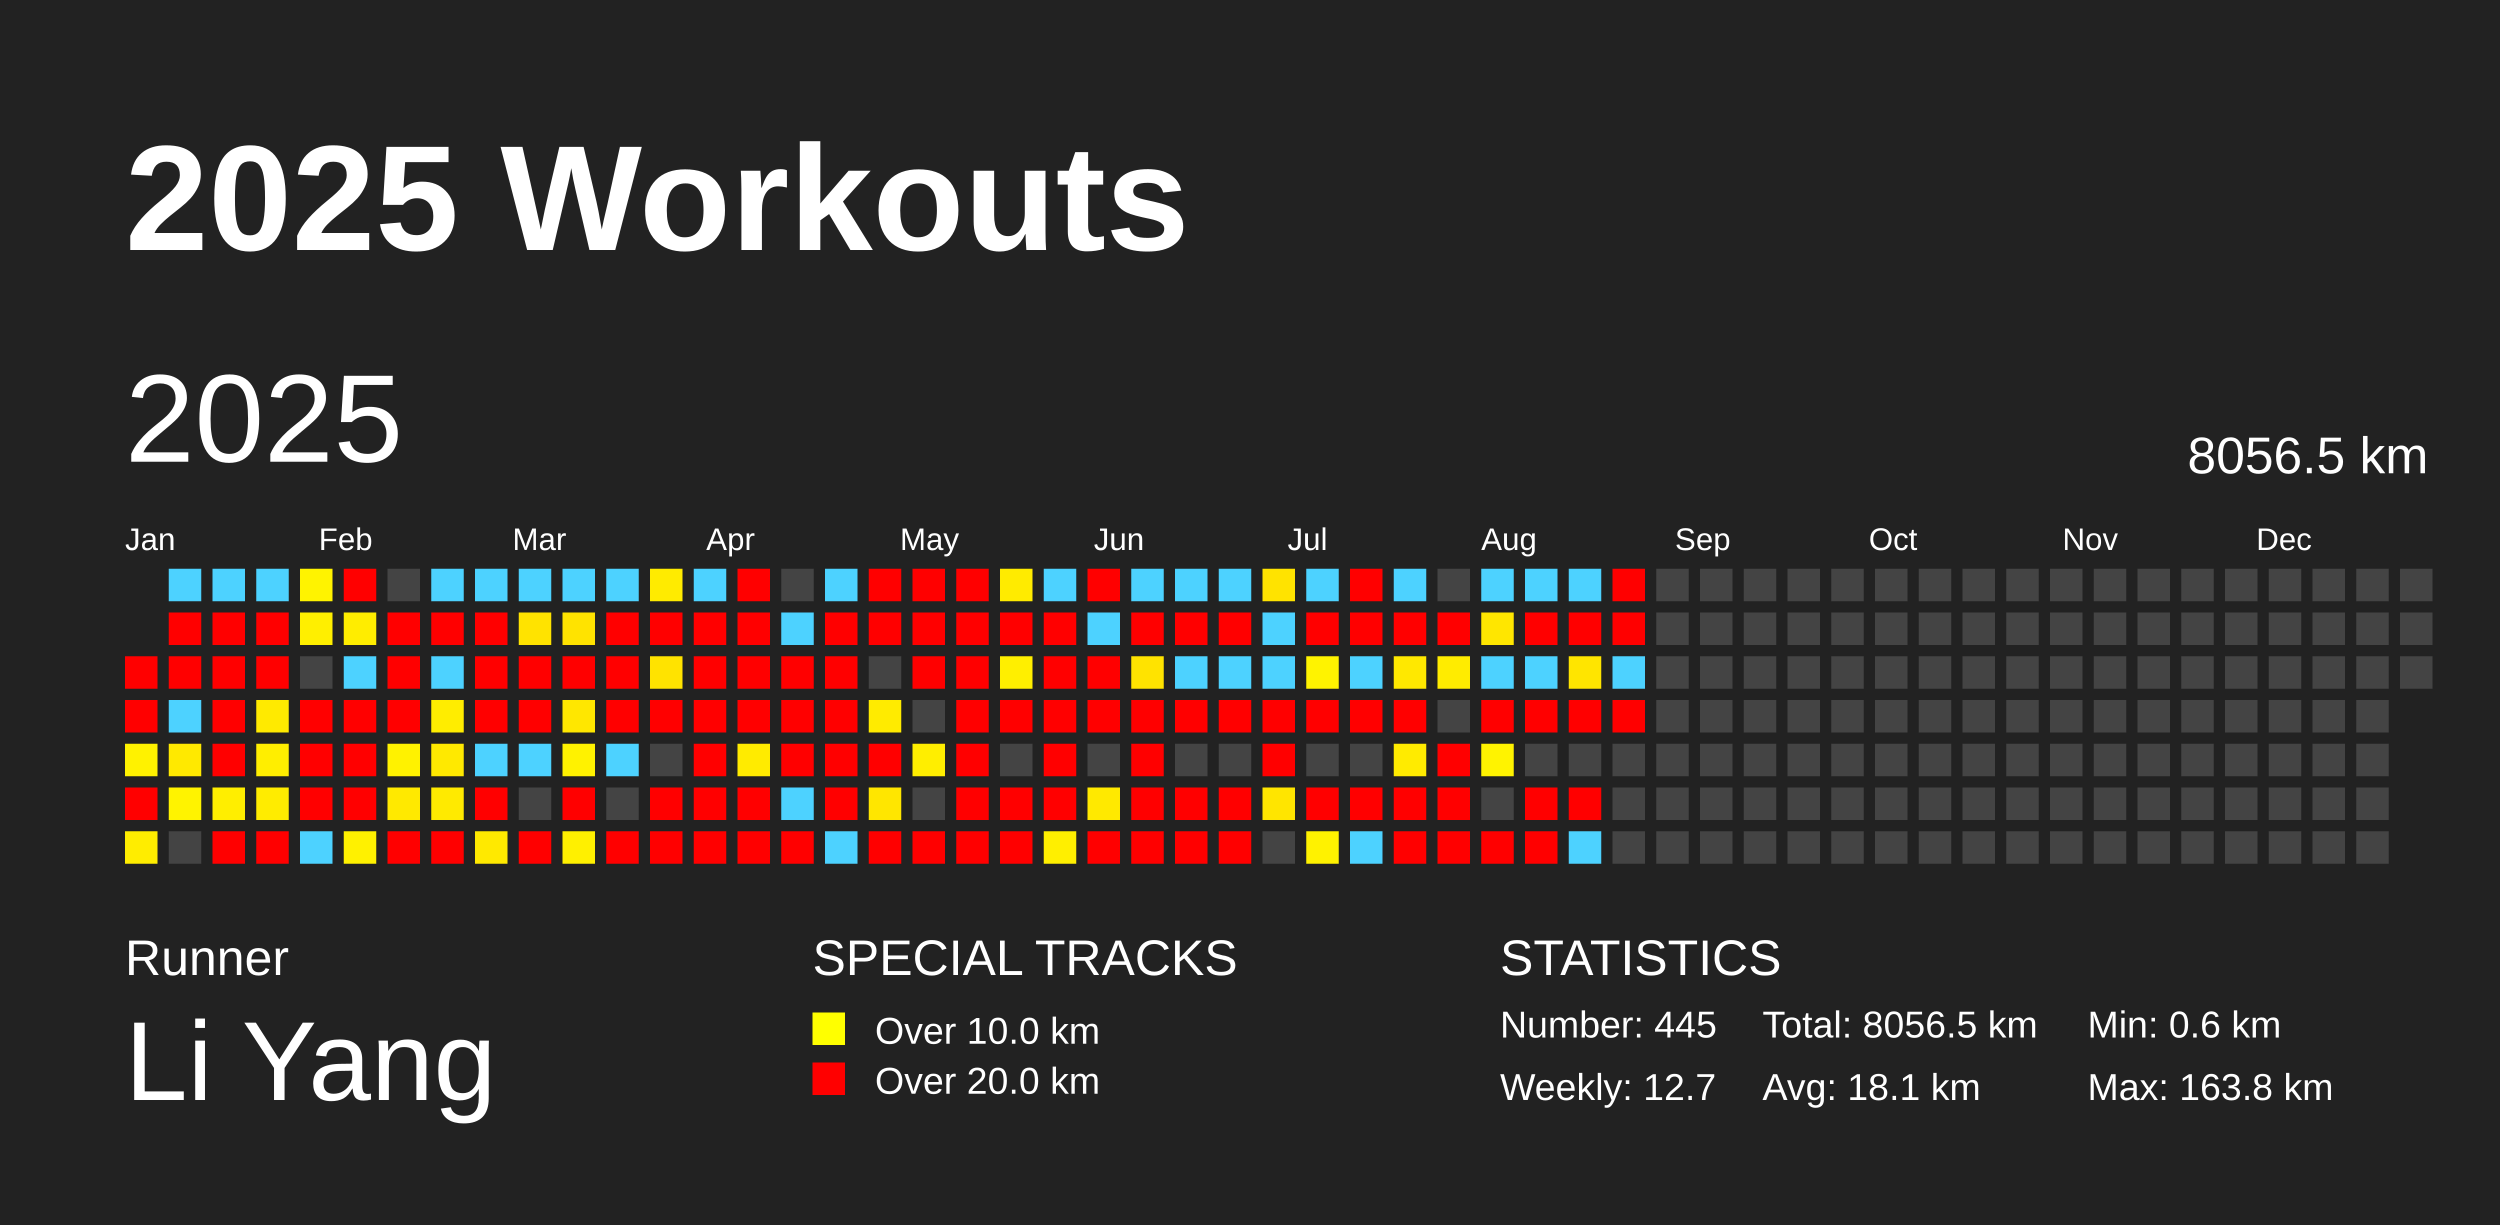
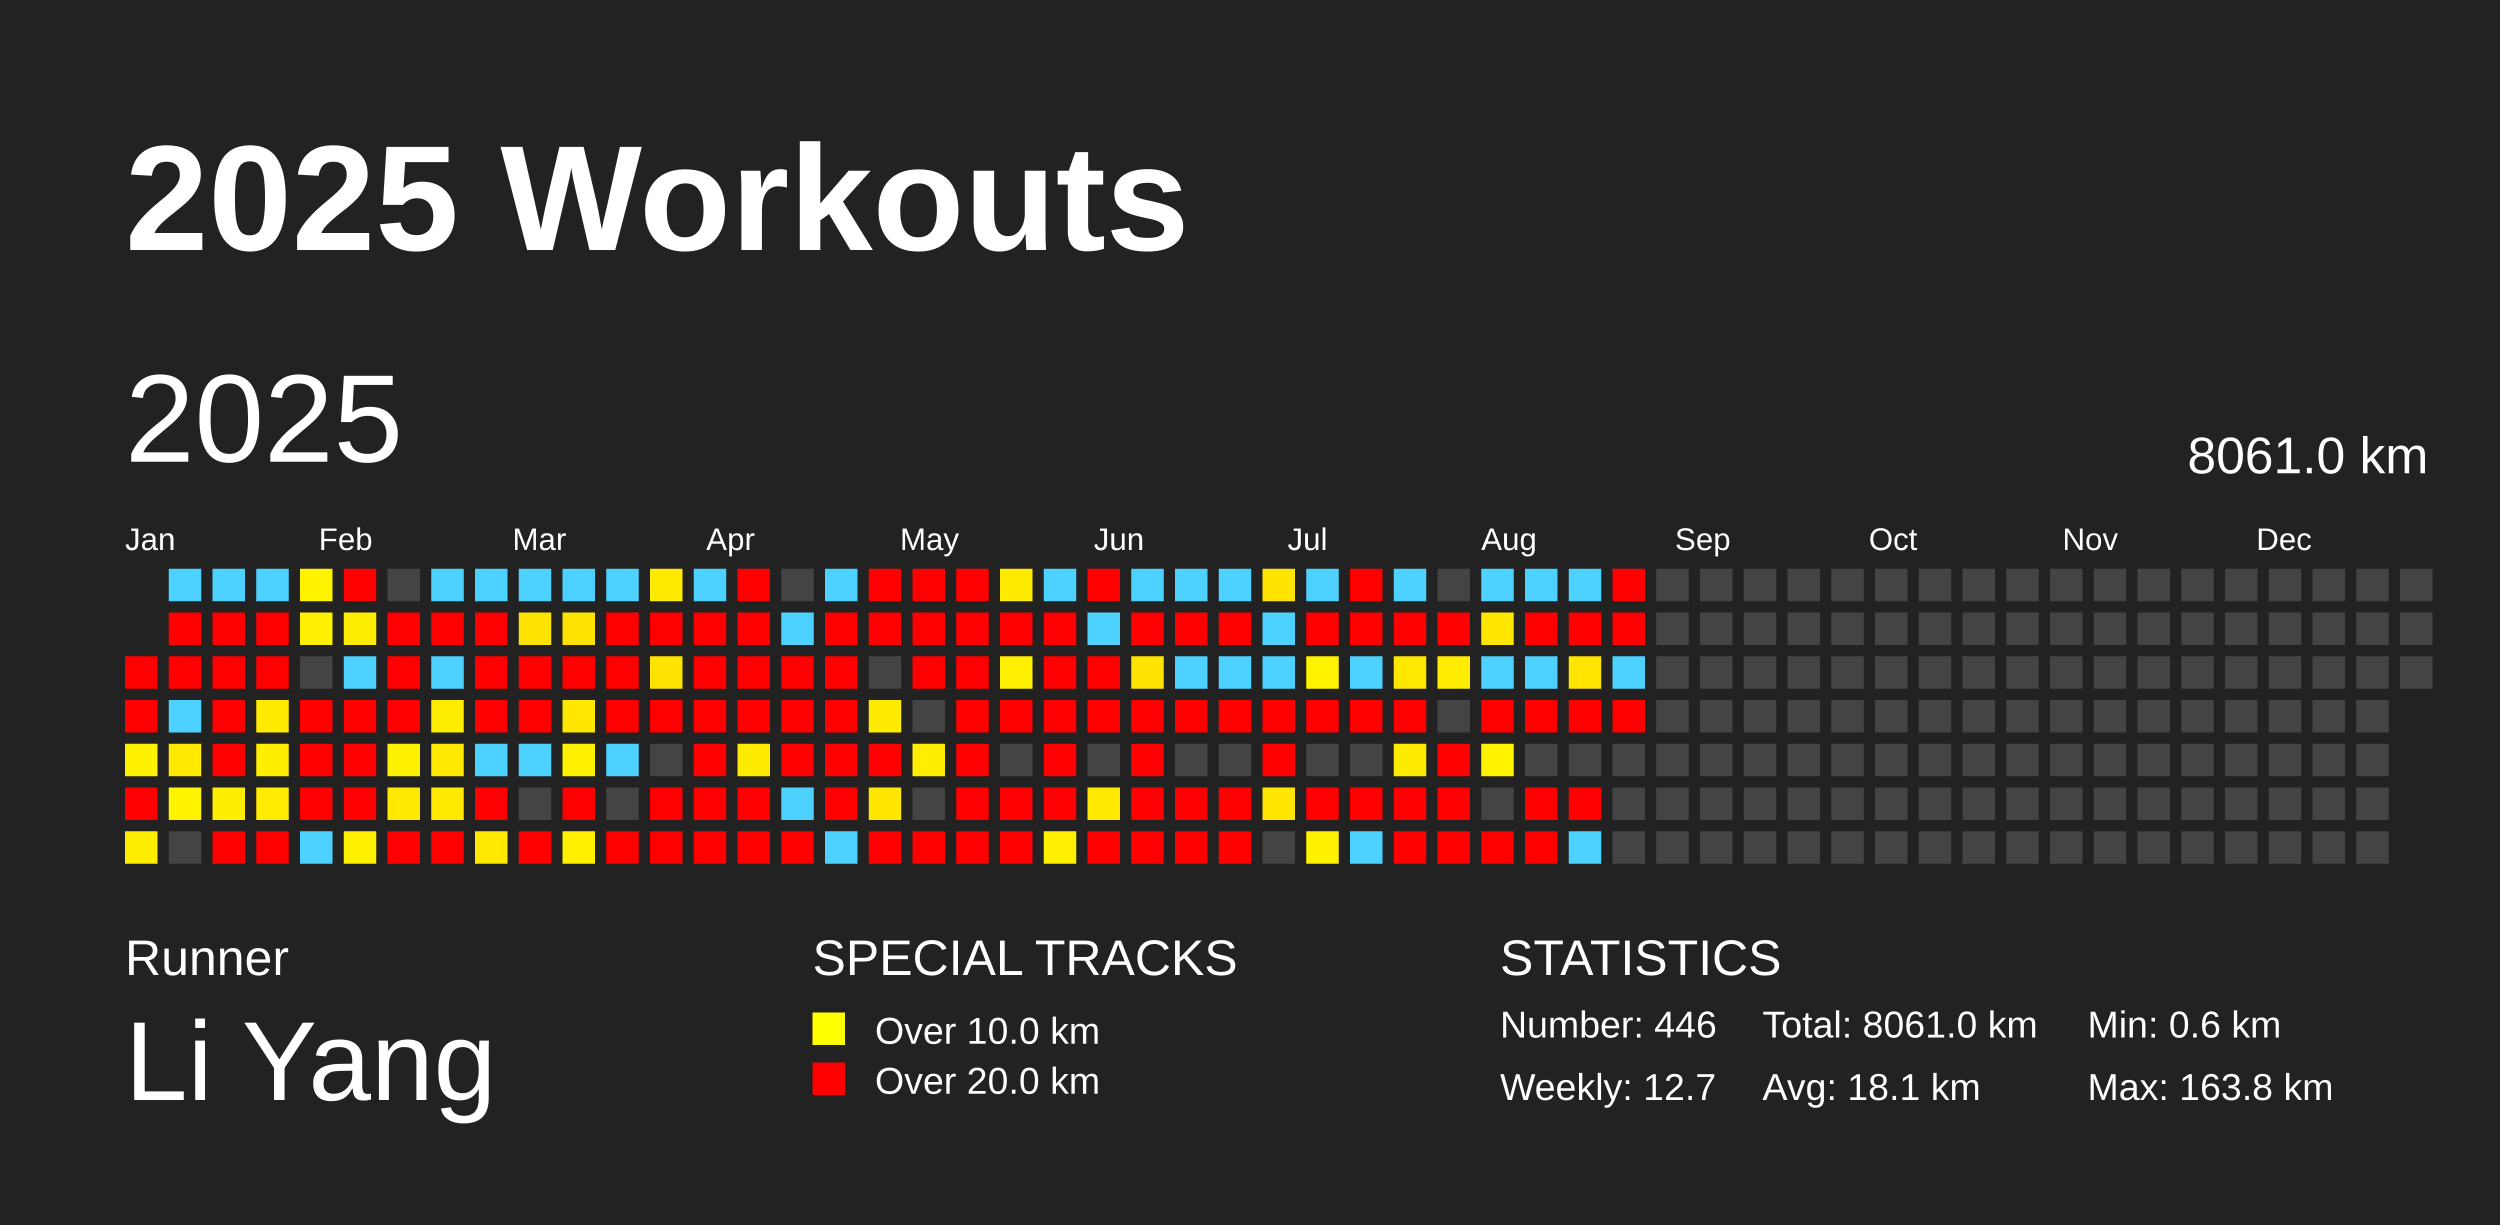
<svg xmlns="http://www.w3.org/2000/svg" baseProfile="full" height="98mm" version="1.1" viewBox="0,0,200,98" width="200mm">
  <defs />
  <rect fill="#222222" height="98" width="200" x="0" y="0" />
  <text fill="#FFFFFF" style="font-size:12px; font-family:Arial; font-weight:bold;" x="10" y="20">2025 Workouts</text>
  <text fill="#FFFFFF" style="font-size:4px; font-family:Arial" x="10" y="78">Runner</text>
  <text fill="#FFFFFF" style="font-size:9px; font-family:Arial" x="10" y="88">Li Yang</text>
  <text fill="#FFFFFF" style="font-size:4px; font-family:Arial" x="65" y="78">SPECIAL TRACKS</text>
  <rect fill="yellow" height="2.6" width="2.6" x="65" y="81" />
  <text fill="#FFFFFF" style="font-size:3px; font-family:Arial" x="70" y="83.5">Over 10.0 km</text>
  <rect fill="red" height="2.6" width="2.6" x="65" y="85" />
  <text fill="#FFFFFF" style="font-size:3px; font-family:Arial" x="70" y="87.5">Over 20.0 km</text>
  <text fill="#FFFFFF" style="font-size:4px; font-family:Arial" x="120" y="78">STATISTICS</text>
-   <text fill="#FFFFFF" style="font-size:3px; font-family:Arial" x="120" y="83">Number: 445</text>
+   <text fill="#FFFFFF" style="font-size:3px; font-family:Arial" x="120" y="83">Number: 446</text>
  <text fill="#FFFFFF" style="font-size:3px; font-family:Arial" x="120" y="88">Weekly: 12.7</text>
-   <text fill="#FFFFFF" style="font-size:3px; font-family:Arial" x="141" y="83">Total: 8056.5 km</text>
+   <text fill="#FFFFFF" style="font-size:3px; font-family:Arial" x="141" y="83">Total: 8061.0 km</text>
  <text fill="#FFFFFF" style="font-size:3px; font-family:Arial" x="141" y="88">Avg: 18.1 km</text>
  <text fill="#FFFFFF" style="font-size:3px; font-family:Arial" x="167" y="83">Min: 0.6 km</text>
  <text fill="#FFFFFF" style="font-size:3px; font-family:Arial" x="167" y="88">Max: 163.8 km</text>
  <text dominant-baseline="hanging" fill="#FFFFFF" style="font-size:10.0px; font-family:Arial;" x="10" y="30">2025</text>
-   <text dominant-baseline="hanging" fill="#FFFFFF" style="font-size:4.125px; font-family:Arial;" x="175" y="35">8056.5 km</text>
+   <text dominant-baseline="hanging" fill="#FFFFFF" style="font-size:4.125px; font-family:Arial;" x="175" y="35">8061.0 km</text>
  <text fill="#FFFFFF" style="font-size:2.5px; font-family:Arial" x="10.0" y="44">Jan</text>
  <text fill="#FFFFFF" style="font-size:2.5px; font-family:Arial" x="25.5" y="44">Feb</text>
  <text fill="#FFFFFF" style="font-size:2.5px; font-family:Arial" x="41.0" y="44">Mar</text>
  <text fill="#FFFFFF" style="font-size:2.5px; font-family:Arial" x="56.5" y="44">Apr</text>
  <text fill="#FFFFFF" style="font-size:2.5px; font-family:Arial" x="72.0" y="44">May</text>
  <text fill="#FFFFFF" style="font-size:2.5px; font-family:Arial" x="87.5" y="44">Jun</text>
  <text fill="#FFFFFF" style="font-size:2.5px; font-family:Arial" x="103.0" y="44">Jul</text>
  <text fill="#FFFFFF" style="font-size:2.5px; font-family:Arial" x="118.5" y="44">Aug</text>
  <text fill="#FFFFFF" style="font-size:2.5px; font-family:Arial" x="134.0" y="44">Sep</text>
  <text fill="#FFFFFF" style="font-size:2.5px; font-family:Arial" x="149.5" y="44">Oct</text>
  <text fill="#FFFFFF" style="font-size:2.5px; font-family:Arial" x="165.0" y="44">Nov</text>
  <text fill="#FFFFFF" style="font-size:2.5px; font-family:Arial" x="180.5" y="44">Dec</text>
  <rect fill="red" height="2.6" width="2.6" x="10.0" y="52.5" />
  <rect fill="red" height="2.6" width="2.6" x="10.0" y="56.0" />
  <rect fill="#fff200" height="2.6" width="2.6" x="10.0" y="59.5" />
  <rect fill="red" height="2.6" width="2.6" x="10.0" y="63.0" />
  <rect fill="#ffed00" height="2.6" width="2.6" x="10.0" y="66.5" />
  <rect fill="#4dd2ff" height="2.6" width="2.6" x="13.5" y="45.5" />
  <rect fill="red" height="2.6" width="2.6" x="13.5" y="49.0" />
  <rect fill="red" height="2.6" width="2.6" x="13.5" y="52.5" />
  <rect fill="#4dd2ff" height="2.6" width="2.6" x="13.5" y="56.0" />
  <rect fill="#ffe900" height="2.6" width="2.6" x="13.5" y="59.5" />
  <rect fill="#fff300" height="2.6" width="2.6" x="13.5" y="63.0" />
  <rect fill="#444444" height="2.6" width="2.6" x="13.5" y="66.5" />
  <rect fill="#4dd2ff" height="2.6" width="2.6" x="17.0" y="45.5" />
  <rect fill="red" height="2.6" width="2.6" x="17.0" y="49.0" />
  <rect fill="red" height="2.6" width="2.6" x="17.0" y="52.5" />
  <rect fill="red" height="2.6" width="2.6" x="17.0" y="56.0" />
  <rect fill="red" height="2.6" width="2.6" x="17.0" y="59.5" />
  <rect fill="#ffee00" height="2.6" width="2.6" x="17.0" y="63.0" />
  <rect fill="red" height="2.6" width="2.6" x="17.0" y="66.5" />
  <rect fill="#4dd2ff" height="2.6" width="2.6" x="20.5" y="45.5" />
  <rect fill="red" height="2.6" width="2.6" x="20.5" y="49.0" />
  <rect fill="red" height="2.6" width="2.6" x="20.5" y="52.5" />
  <rect fill="#ffea00" height="2.6" width="2.6" x="20.5" y="56.0" />
  <rect fill="#ffee00" height="2.6" width="2.6" x="20.5" y="59.5" />
  <rect fill="#ffec00" height="2.6" width="2.6" x="20.5" y="63.0" />
  <rect fill="red" height="2.6" width="2.6" x="20.5" y="66.5" />
  <rect fill="#fff300" height="2.6" width="2.6" x="24.0" y="45.5" />
  <rect fill="#ffef00" height="2.6" width="2.6" x="24.0" y="49.0" />
  <rect fill="#444444" height="2.6" width="2.6" x="24.0" y="52.5" />
  <rect fill="red" height="2.6" width="2.6" x="24.0" y="56.0" />
  <rect fill="red" height="2.6" width="2.6" x="24.0" y="59.5" />
  <rect fill="red" height="2.6" width="2.6" x="24.0" y="63.0" />
  <rect fill="#4dd2ff" height="2.6" width="2.6" x="24.0" y="66.5" />
  <rect fill="red" height="2.6" width="2.6" x="27.5" y="45.5" />
  <rect fill="#ffed00" height="2.6" width="2.6" x="27.5" y="49.0" />
  <rect fill="#4dd2ff" height="2.6" width="2.6" x="27.5" y="52.5" />
  <rect fill="red" height="2.6" width="2.6" x="27.5" y="56.0" />
  <rect fill="red" height="2.6" width="2.6" x="27.5" y="59.5" />
  <rect fill="red" height="2.6" width="2.6" x="27.5" y="63.0" />
  <rect fill="#fff100" height="2.6" width="2.6" x="27.5" y="66.5" />
  <rect fill="#444444" height="2.6" width="2.6" x="31.0" y="45.5" />
  <rect fill="red" height="2.6" width="2.6" x="31.0" y="49.0" />
  <rect fill="red" height="2.6" width="2.6" x="31.0" y="52.5" />
  <rect fill="red" height="2.6" width="2.6" x="31.0" y="56.0" />
  <rect fill="#fff200" height="2.6" width="2.6" x="31.0" y="59.5" />
  <rect fill="#ffe900" height="2.6" width="2.6" x="31.0" y="63.0" />
  <rect fill="red" height="2.6" width="2.6" x="31.0" y="66.5" />
  <rect fill="#4dd2ff" height="2.6" width="2.6" x="34.5" y="45.5" />
  <rect fill="red" height="2.6" width="2.6" x="34.5" y="49.0" />
  <rect fill="#4dd2ff" height="2.6" width="2.6" x="34.5" y="52.5" />
  <rect fill="#ffed00" height="2.6" width="2.6" x="34.5" y="56.0" />
  <rect fill="#ffe900" height="2.6" width="2.6" x="34.5" y="59.5" />
  <rect fill="#ffea00" height="2.6" width="2.6" x="34.5" y="63.0" />
  <rect fill="red" height="2.6" width="2.6" x="34.5" y="66.5" />
  <rect fill="#4dd2ff" height="2.6" width="2.6" x="38.0" y="45.5" />
  <rect fill="red" height="2.6" width="2.6" x="38.0" y="49.0" />
  <rect fill="red" height="2.6" width="2.6" x="38.0" y="52.5" />
  <rect fill="red" height="2.6" width="2.6" x="38.0" y="56.0" />
  <rect fill="#4dd2ff" height="2.6" width="2.6" x="38.0" y="59.5" />
  <rect fill="red" height="2.6" width="2.6" x="38.0" y="63.0" />
  <rect fill="#ffe900" height="2.6" width="2.6" x="38.0" y="66.5" />
  <rect fill="#4dd2ff" height="2.6" width="2.6" x="41.5" y="45.5" />
  <rect fill="#ffe300" height="2.6" width="2.6" x="41.5" y="49.0" />
  <rect fill="red" height="2.6" width="2.6" x="41.5" y="52.5" />
  <rect fill="red" height="2.6" width="2.6" x="41.5" y="56.0" />
  <rect fill="#4dd2ff" height="2.6" width="2.6" x="41.5" y="59.5" />
  <rect fill="#444444" height="2.6" width="2.6" x="41.5" y="63.0" />
  <rect fill="red" height="2.6" width="2.6" x="41.5" y="66.5" />
  <rect fill="#4dd2ff" height="2.6" width="2.6" x="45.0" y="45.5" />
  <rect fill="#ffe300" height="2.6" width="2.6" x="45.0" y="49.0" />
  <rect fill="red" height="2.6" width="2.6" x="45.0" y="52.5" />
  <rect fill="#ffe700" height="2.6" width="2.6" x="45.0" y="56.0" />
  <rect fill="#fff200" height="2.6" width="2.6" x="45.0" y="59.5" />
  <rect fill="red" height="2.6" width="2.6" x="45.0" y="63.0" />
  <rect fill="#fff000" height="2.6" width="2.6" x="45.0" y="66.5" />
  <rect fill="#4dd2ff" height="2.6" width="2.6" x="48.5" y="45.5" />
  <rect fill="red" height="2.6" width="2.6" x="48.5" y="49.0" />
  <rect fill="red" height="2.6" width="2.6" x="48.5" y="52.5" />
  <rect fill="red" height="2.6" width="2.6" x="48.5" y="56.0" />
  <rect fill="#4dd2ff" height="2.6" width="2.6" x="48.5" y="59.5" />
  <rect fill="#444444" height="2.6" width="2.6" x="48.5" y="63.0" />
  <rect fill="red" height="2.6" width="2.6" x="48.5" y="66.5" />
  <rect fill="#ffeb00" height="2.6" width="2.6" x="52.0" y="45.5" />
  <rect fill="red" height="2.6" width="2.6" x="52.0" y="49.0" />
  <rect fill="#ffe300" height="2.6" width="2.6" x="52.0" y="52.5" />
  <rect fill="red" height="2.6" width="2.6" x="52.0" y="56.0" />
  <rect fill="#444444" height="2.6" width="2.6" x="52.0" y="59.5" />
  <rect fill="red" height="2.6" width="2.6" x="52.0" y="63.0" />
  <rect fill="red" height="2.6" width="2.6" x="52.0" y="66.5" />
  <rect fill="#4dd2ff" height="2.6" width="2.6" x="55.5" y="45.5" />
  <rect fill="red" height="2.6" width="2.6" x="55.5" y="49.0" />
  <rect fill="red" height="2.6" width="2.6" x="55.5" y="52.5" />
  <rect fill="red" height="2.6" width="2.6" x="55.5" y="56.0" />
  <rect fill="red" height="2.6" width="2.6" x="55.5" y="59.5" />
  <rect fill="red" height="2.6" width="2.6" x="55.5" y="63.0" />
  <rect fill="red" height="2.6" width="2.6" x="55.5" y="66.5" />
  <rect fill="red" height="2.6" width="2.6" x="59.0" y="45.5" />
  <rect fill="red" height="2.6" width="2.6" x="59.0" y="49.0" />
  <rect fill="red" height="2.6" width="2.6" x="59.0" y="52.5" />
  <rect fill="red" height="2.6" width="2.6" x="59.0" y="56.0" />
  <rect fill="#ffeb00" height="2.6" width="2.6" x="59.0" y="59.5" />
  <rect fill="red" height="2.6" width="2.6" x="59.0" y="63.0" />
  <rect fill="red" height="2.6" width="2.6" x="59.0" y="66.5" />
  <rect fill="#444444" height="2.6" width="2.6" x="62.5" y="45.5" />
  <rect fill="#4dd2ff" height="2.6" width="2.6" x="62.5" y="49.0" />
  <rect fill="red" height="2.6" width="2.6" x="62.5" y="52.5" />
  <rect fill="red" height="2.6" width="2.6" x="62.5" y="56.0" />
  <rect fill="red" height="2.6" width="2.6" x="62.5" y="59.5" />
  <rect fill="#4dd2ff" height="2.6" width="2.6" x="62.5" y="63.0" />
  <rect fill="red" height="2.6" width="2.6" x="62.5" y="66.5" />
  <rect fill="#4dd2ff" height="2.6" width="2.6" x="66.0" y="45.5" />
  <rect fill="red" height="2.6" width="2.6" x="66.0" y="49.0" />
  <rect fill="red" height="2.6" width="2.6" x="66.0" y="52.5" />
  <rect fill="red" height="2.6" width="2.6" x="66.0" y="56.0" />
  <rect fill="red" height="2.6" width="2.6" x="66.0" y="59.5" />
  <rect fill="red" height="2.6" width="2.6" x="66.0" y="63.0" />
  <rect fill="#4dd2ff" height="2.6" width="2.6" x="66.0" y="66.5" />
  <rect fill="red" height="2.6" width="2.6" x="69.5" y="45.5" />
  <rect fill="red" height="2.6" width="2.6" x="69.5" y="49.0" />
  <rect fill="#444444" height="2.6" width="2.6" x="69.5" y="52.5" />
  <rect fill="#ffeb00" height="2.6" width="2.6" x="69.5" y="56.0" />
  <rect fill="red" height="2.6" width="2.6" x="69.5" y="59.5" />
  <rect fill="#ffe600" height="2.6" width="2.6" x="69.5" y="63.0" />
  <rect fill="red" height="2.6" width="2.6" x="69.5" y="66.5" />
  <rect fill="red" height="2.6" width="2.6" x="73.0" y="45.5" />
  <rect fill="red" height="2.6" width="2.6" x="73.0" y="49.0" />
  <rect fill="red" height="2.6" width="2.6" x="73.0" y="52.5" />
  <rect fill="#444444" height="2.6" width="2.6" x="73.0" y="56.0" />
  <rect fill="#ffee00" height="2.6" width="2.6" x="73.0" y="59.5" />
  <rect fill="#444444" height="2.6" width="2.6" x="73.0" y="63.0" />
  <rect fill="red" height="2.6" width="2.6" x="73.0" y="66.5" />
  <rect fill="red" height="2.6" width="2.6" x="76.5" y="45.5" />
  <rect fill="red" height="2.6" width="2.6" x="76.5" y="49.0" />
  <rect fill="red" height="2.6" width="2.6" x="76.5" y="52.5" />
  <rect fill="red" height="2.6" width="2.6" x="76.5" y="56.0" />
  <rect fill="red" height="2.6" width="2.6" x="76.5" y="59.5" />
  <rect fill="red" height="2.6" width="2.6" x="76.5" y="63.0" />
  <rect fill="red" height="2.6" width="2.6" x="76.5" y="66.5" />
  <rect fill="#ffeb00" height="2.6" width="2.6" x="80.0" y="45.5" />
  <rect fill="red" height="2.6" width="2.6" x="80.0" y="49.0" />
  <rect fill="#ffef00" height="2.6" width="2.6" x="80.0" y="52.5" />
  <rect fill="red" height="2.6" width="2.6" x="80.0" y="56.0" />
  <rect fill="#444444" height="2.6" width="2.6" x="80.0" y="59.5" />
  <rect fill="red" height="2.6" width="2.6" x="80.0" y="63.0" />
  <rect fill="red" height="2.6" width="2.6" x="80.0" y="66.5" />
  <rect fill="#4dd2ff" height="2.6" width="2.6" x="83.5" y="45.5" />
  <rect fill="red" height="2.6" width="2.6" x="83.5" y="49.0" />
  <rect fill="red" height="2.6" width="2.6" x="83.5" y="52.5" />
  <rect fill="red" height="2.6" width="2.6" x="83.5" y="56.0" />
  <rect fill="red" height="2.6" width="2.6" x="83.5" y="59.5" />
  <rect fill="red" height="2.6" width="2.6" x="83.5" y="63.0" />
  <rect fill="#ffef00" height="2.6" width="2.6" x="83.5" y="66.5" />
  <rect fill="red" height="2.6" width="2.6" x="87.0" y="45.5" />
  <rect fill="#4dd2ff" height="2.6" width="2.6" x="87.0" y="49.0" />
  <rect fill="red" height="2.6" width="2.6" x="87.0" y="52.5" />
  <rect fill="red" height="2.6" width="2.6" x="87.0" y="56.0" />
  <rect fill="#444444" height="2.6" width="2.6" x="87.0" y="59.5" />
  <rect fill="#ffe900" height="2.6" width="2.6" x="87.0" y="63.0" />
  <rect fill="red" height="2.6" width="2.6" x="87.0" y="66.5" />
  <rect fill="#4dd2ff" height="2.6" width="2.6" x="90.5" y="45.5" />
  <rect fill="red" height="2.6" width="2.6" x="90.5" y="49.0" />
  <rect fill="#ffe300" height="2.6" width="2.6" x="90.5" y="52.5" />
  <rect fill="red" height="2.6" width="2.6" x="90.5" y="56.0" />
  <rect fill="red" height="2.6" width="2.6" x="90.5" y="59.5" />
  <rect fill="red" height="2.6" width="2.6" x="90.5" y="63.0" />
  <rect fill="red" height="2.6" width="2.6" x="90.5" y="66.5" />
  <rect fill="#4dd2ff" height="2.6" width="2.6" x="94.0" y="45.5" />
  <rect fill="red" height="2.6" width="2.6" x="94.0" y="49.0" />
  <rect fill="#4dd2ff" height="2.6" width="2.6" x="94.0" y="52.5" />
  <rect fill="red" height="2.6" width="2.6" x="94.0" y="56.0" />
  <rect fill="#444444" height="2.6" width="2.6" x="94.0" y="59.5" />
  <rect fill="red" height="2.6" width="2.6" x="94.0" y="63.0" />
  <rect fill="red" height="2.6" width="2.6" x="94.0" y="66.5" />
  <rect fill="#4dd2ff" height="2.6" width="2.6" x="97.5" y="45.5" />
  <rect fill="red" height="2.6" width="2.6" x="97.5" y="49.0" />
  <rect fill="#4dd2ff" height="2.6" width="2.6" x="97.5" y="52.5" />
  <rect fill="red" height="2.6" width="2.6" x="97.5" y="56.0" />
  <rect fill="#444444" height="2.6" width="2.6" x="97.5" y="59.5" />
  <rect fill="red" height="2.6" width="2.6" x="97.5" y="63.0" />
  <rect fill="red" height="2.6" width="2.6" x="97.5" y="66.5" />
  <rect fill="#ffe300" height="2.6" width="2.6" x="101.0" y="45.5" />
  <rect fill="#4dd2ff" height="2.6" width="2.6" x="101.0" y="49.0" />
  <rect fill="#4dd2ff" height="2.6" width="2.6" x="101.0" y="52.5" />
  <rect fill="red" height="2.6" width="2.6" x="101.0" y="56.0" />
  <rect fill="red" height="2.6" width="2.6" x="101.0" y="59.5" />
  <rect fill="#ffe500" height="2.6" width="2.6" x="101.0" y="63.0" />
  <rect fill="#444444" height="2.6" width="2.6" x="101.0" y="66.5" />
  <rect fill="#4dd2ff" height="2.6" width="2.6" x="104.5" y="45.5" />
  <rect fill="red" height="2.6" width="2.6" x="104.5" y="49.0" />
  <rect fill="#fff300" height="2.6" width="2.6" x="104.5" y="52.5" />
  <rect fill="red" height="2.6" width="2.6" x="104.5" y="56.0" />
  <rect fill="#444444" height="2.6" width="2.6" x="104.5" y="59.5" />
  <rect fill="red" height="2.6" width="2.6" x="104.5" y="63.0" />
  <rect fill="#fff200" height="2.6" width="2.6" x="104.5" y="66.5" />
  <rect fill="red" height="2.6" width="2.6" x="108.0" y="45.5" />
  <rect fill="red" height="2.6" width="2.6" x="108.0" y="49.0" />
  <rect fill="#4dd2ff" height="2.6" width="2.6" x="108.0" y="52.5" />
  <rect fill="red" height="2.6" width="2.6" x="108.0" y="56.0" />
  <rect fill="#444444" height="2.6" width="2.6" x="108.0" y="59.5" />
  <rect fill="red" height="2.6" width="2.6" x="108.0" y="63.0" />
  <rect fill="#4dd2ff" height="2.6" width="2.6" x="108.0" y="66.5" />
  <rect fill="#4dd2ff" height="2.6" width="2.6" x="111.5" y="45.5" />
  <rect fill="red" height="2.6" width="2.6" x="111.5" y="49.0" />
  <rect fill="#ffe800" height="2.6" width="2.6" x="111.5" y="52.5" />
  <rect fill="red" height="2.6" width="2.6" x="111.5" y="56.0" />
  <rect fill="#ffeb00" height="2.6" width="2.6" x="111.5" y="59.5" />
  <rect fill="red" height="2.6" width="2.6" x="111.5" y="63.0" />
  <rect fill="red" height="2.6" width="2.6" x="111.5" y="66.5" />
  <rect fill="#444444" height="2.6" width="2.6" x="115.0" y="45.5" />
  <rect fill="red" height="2.6" width="2.6" x="115.0" y="49.0" />
  <rect fill="#ffec00" height="2.6" width="2.6" x="115.0" y="52.5" />
  <rect fill="#444444" height="2.6" width="2.6" x="115.0" y="56.0" />
  <rect fill="red" height="2.6" width="2.6" x="115.0" y="59.5" />
  <rect fill="red" height="2.6" width="2.6" x="115.0" y="63.0" />
  <rect fill="red" height="2.6" width="2.6" x="115.0" y="66.5" />
  <rect fill="#4dd2ff" height="2.6" width="2.6" x="118.5" y="45.5" />
  <rect fill="#ffe600" height="2.6" width="2.6" x="118.5" y="49.0" />
  <rect fill="#4dd2ff" height="2.6" width="2.6" x="118.5" y="52.5" />
  <rect fill="red" height="2.6" width="2.6" x="118.5" y="56.0" />
  <rect fill="#fff300" height="2.6" width="2.6" x="118.5" y="59.5" />
  <rect fill="#444444" height="2.6" width="2.6" x="118.5" y="63.0" />
  <rect fill="red" height="2.6" width="2.6" x="118.5" y="66.5" />
  <rect fill="#4dd2ff" height="2.6" width="2.6" x="122.0" y="45.5" />
  <rect fill="red" height="2.6" width="2.6" x="122.0" y="49.0" />
  <rect fill="#4dd2ff" height="2.6" width="2.6" x="122.0" y="52.5" />
  <rect fill="red" height="2.6" width="2.6" x="122.0" y="56.0" />
  <rect fill="#444444" height="2.6" width="2.6" x="122.0" y="59.5" />
  <rect fill="red" height="2.6" width="2.6" x="122.0" y="63.0" />
  <rect fill="red" height="2.6" width="2.6" x="122.0" y="66.5" />
  <rect fill="#4dd2ff" height="2.6" width="2.6" x="125.5" y="45.5" />
  <rect fill="red" height="2.6" width="2.6" x="125.5" y="49.0" />
  <rect fill="#ffe500" height="2.6" width="2.6" x="125.5" y="52.5" />
  <rect fill="red" height="2.6" width="2.6" x="125.5" y="56.0" />
  <rect fill="#444444" height="2.6" width="2.6" x="125.5" y="59.5" />
  <rect fill="red" height="2.6" width="2.6" x="125.5" y="63.0" />
  <rect fill="#4dd2ff" height="2.6" width="2.6" x="125.5" y="66.5" />
  <rect fill="red" height="2.6" width="2.6" x="129.0" y="45.5" />
  <rect fill="red" height="2.6" width="2.6" x="129.0" y="49.0" />
  <rect fill="#4dd2ff" height="2.6" width="2.6" x="129.0" y="52.5" />
  <rect fill="red" height="2.6" width="2.6" x="129.0" y="56.0" />
  <rect fill="#444444" height="2.6" width="2.6" x="129.0" y="59.5" />
  <rect fill="#444444" height="2.6" width="2.6" x="129.0" y="63.0" />
  <rect fill="#444444" height="2.6" width="2.6" x="129.0" y="66.5" />
  <rect fill="#444444" height="2.6" width="2.6" x="132.5" y="45.5" />
  <rect fill="#444444" height="2.6" width="2.6" x="132.5" y="49.0" />
  <rect fill="#444444" height="2.6" width="2.6" x="132.5" y="52.5" />
  <rect fill="#444444" height="2.6" width="2.6" x="132.5" y="56.0" />
  <rect fill="#444444" height="2.6" width="2.6" x="132.5" y="59.5" />
  <rect fill="#444444" height="2.6" width="2.6" x="132.5" y="63.0" />
  <rect fill="#444444" height="2.6" width="2.6" x="132.5" y="66.5" />
  <rect fill="#444444" height="2.6" width="2.6" x="136.0" y="45.5" />
  <rect fill="#444444" height="2.6" width="2.6" x="136.0" y="49.0" />
  <rect fill="#444444" height="2.6" width="2.6" x="136.0" y="52.5" />
  <rect fill="#444444" height="2.6" width="2.6" x="136.0" y="56.0" />
  <rect fill="#444444" height="2.6" width="2.6" x="136.0" y="59.5" />
  <rect fill="#444444" height="2.6" width="2.6" x="136.0" y="63.0" />
  <rect fill="#444444" height="2.6" width="2.6" x="136.0" y="66.5" />
  <rect fill="#444444" height="2.6" width="2.6" x="139.5" y="45.5" />
  <rect fill="#444444" height="2.6" width="2.6" x="139.5" y="49.0" />
  <rect fill="#444444" height="2.6" width="2.6" x="139.5" y="52.5" />
  <rect fill="#444444" height="2.6" width="2.6" x="139.5" y="56.0" />
  <rect fill="#444444" height="2.6" width="2.6" x="139.5" y="59.5" />
  <rect fill="#444444" height="2.6" width="2.6" x="139.5" y="63.0" />
  <rect fill="#444444" height="2.6" width="2.6" x="139.5" y="66.5" />
  <rect fill="#444444" height="2.6" width="2.6" x="143.0" y="45.5" />
  <rect fill="#444444" height="2.6" width="2.6" x="143.0" y="49.0" />
  <rect fill="#444444" height="2.6" width="2.6" x="143.0" y="52.5" />
  <rect fill="#444444" height="2.6" width="2.6" x="143.0" y="56.0" />
  <rect fill="#444444" height="2.6" width="2.6" x="143.0" y="59.5" />
  <rect fill="#444444" height="2.6" width="2.6" x="143.0" y="63.0" />
  <rect fill="#444444" height="2.6" width="2.6" x="143.0" y="66.5" />
  <rect fill="#444444" height="2.6" width="2.6" x="146.5" y="45.5" />
  <rect fill="#444444" height="2.6" width="2.6" x="146.5" y="49.0" />
  <rect fill="#444444" height="2.6" width="2.6" x="146.5" y="52.5" />
  <rect fill="#444444" height="2.6" width="2.6" x="146.5" y="56.0" />
  <rect fill="#444444" height="2.6" width="2.6" x="146.5" y="59.5" />
  <rect fill="#444444" height="2.6" width="2.6" x="146.5" y="63.0" />
  <rect fill="#444444" height="2.6" width="2.6" x="146.5" y="66.5" />
  <rect fill="#444444" height="2.6" width="2.6" x="150.0" y="45.5" />
  <rect fill="#444444" height="2.6" width="2.6" x="150.0" y="49.0" />
  <rect fill="#444444" height="2.6" width="2.6" x="150.0" y="52.5" />
  <rect fill="#444444" height="2.6" width="2.6" x="150.0" y="56.0" />
  <rect fill="#444444" height="2.6" width="2.6" x="150.0" y="59.5" />
  <rect fill="#444444" height="2.6" width="2.6" x="150.0" y="63.0" />
  <rect fill="#444444" height="2.6" width="2.6" x="150.0" y="66.5" />
  <rect fill="#444444" height="2.6" width="2.6" x="153.5" y="45.5" />
  <rect fill="#444444" height="2.6" width="2.6" x="153.5" y="49.0" />
  <rect fill="#444444" height="2.6" width="2.6" x="153.5" y="52.5" />
  <rect fill="#444444" height="2.6" width="2.6" x="153.5" y="56.0" />
  <rect fill="#444444" height="2.6" width="2.6" x="153.5" y="59.5" />
  <rect fill="#444444" height="2.6" width="2.6" x="153.5" y="63.0" />
  <rect fill="#444444" height="2.6" width="2.6" x="153.5" y="66.5" />
  <rect fill="#444444" height="2.6" width="2.6" x="157.0" y="45.5" />
  <rect fill="#444444" height="2.6" width="2.6" x="157.0" y="49.0" />
  <rect fill="#444444" height="2.6" width="2.6" x="157.0" y="52.5" />
  <rect fill="#444444" height="2.6" width="2.6" x="157.0" y="56.0" />
  <rect fill="#444444" height="2.6" width="2.6" x="157.0" y="59.5" />
  <rect fill="#444444" height="2.6" width="2.6" x="157.0" y="63.0" />
  <rect fill="#444444" height="2.6" width="2.6" x="157.0" y="66.5" />
  <rect fill="#444444" height="2.6" width="2.6" x="160.5" y="45.5" />
  <rect fill="#444444" height="2.6" width="2.6" x="160.5" y="49.0" />
  <rect fill="#444444" height="2.6" width="2.6" x="160.5" y="52.5" />
  <rect fill="#444444" height="2.6" width="2.6" x="160.5" y="56.0" />
  <rect fill="#444444" height="2.6" width="2.6" x="160.5" y="59.5" />
  <rect fill="#444444" height="2.6" width="2.6" x="160.5" y="63.0" />
  <rect fill="#444444" height="2.6" width="2.6" x="160.5" y="66.5" />
  <rect fill="#444444" height="2.6" width="2.6" x="164.0" y="45.5" />
  <rect fill="#444444" height="2.6" width="2.6" x="164.0" y="49.0" />
  <rect fill="#444444" height="2.6" width="2.6" x="164.0" y="52.5" />
  <rect fill="#444444" height="2.6" width="2.6" x="164.0" y="56.0" />
  <rect fill="#444444" height="2.6" width="2.6" x="164.0" y="59.5" />
  <rect fill="#444444" height="2.6" width="2.6" x="164.0" y="63.0" />
  <rect fill="#444444" height="2.6" width="2.6" x="164.0" y="66.5" />
  <rect fill="#444444" height="2.6" width="2.6" x="167.5" y="45.5" />
  <rect fill="#444444" height="2.6" width="2.6" x="167.5" y="49.0" />
  <rect fill="#444444" height="2.6" width="2.6" x="167.5" y="52.5" />
  <rect fill="#444444" height="2.6" width="2.6" x="167.5" y="56.0" />
  <rect fill="#444444" height="2.6" width="2.6" x="167.5" y="59.5" />
  <rect fill="#444444" height="2.6" width="2.6" x="167.5" y="63.0" />
  <rect fill="#444444" height="2.6" width="2.6" x="167.5" y="66.5" />
  <rect fill="#444444" height="2.6" width="2.6" x="171.0" y="45.5" />
  <rect fill="#444444" height="2.6" width="2.6" x="171.0" y="49.0" />
  <rect fill="#444444" height="2.6" width="2.6" x="171.0" y="52.5" />
  <rect fill="#444444" height="2.6" width="2.6" x="171.0" y="56.0" />
  <rect fill="#444444" height="2.6" width="2.6" x="171.0" y="59.5" />
  <rect fill="#444444" height="2.6" width="2.6" x="171.0" y="63.0" />
  <rect fill="#444444" height="2.6" width="2.6" x="171.0" y="66.5" />
  <rect fill="#444444" height="2.6" width="2.6" x="174.5" y="45.5" />
  <rect fill="#444444" height="2.6" width="2.6" x="174.5" y="49.0" />
  <rect fill="#444444" height="2.6" width="2.6" x="174.5" y="52.5" />
  <rect fill="#444444" height="2.6" width="2.6" x="174.5" y="56.0" />
  <rect fill="#444444" height="2.6" width="2.6" x="174.5" y="59.5" />
  <rect fill="#444444" height="2.6" width="2.6" x="174.5" y="63.0" />
  <rect fill="#444444" height="2.6" width="2.6" x="174.5" y="66.5" />
  <rect fill="#444444" height="2.6" width="2.6" x="178.0" y="45.5" />
  <rect fill="#444444" height="2.6" width="2.6" x="178.0" y="49.0" />
  <rect fill="#444444" height="2.6" width="2.6" x="178.0" y="52.5" />
  <rect fill="#444444" height="2.6" width="2.6" x="178.0" y="56.0" />
  <rect fill="#444444" height="2.6" width="2.6" x="178.0" y="59.5" />
  <rect fill="#444444" height="2.6" width="2.6" x="178.0" y="63.0" />
  <rect fill="#444444" height="2.6" width="2.6" x="178.0" y="66.5" />
  <rect fill="#444444" height="2.6" width="2.6" x="181.5" y="45.5" />
  <rect fill="#444444" height="2.6" width="2.6" x="181.5" y="49.0" />
  <rect fill="#444444" height="2.6" width="2.6" x="181.5" y="52.5" />
  <rect fill="#444444" height="2.6" width="2.6" x="181.5" y="56.0" />
  <rect fill="#444444" height="2.6" width="2.6" x="181.5" y="59.5" />
  <rect fill="#444444" height="2.6" width="2.6" x="181.5" y="63.0" />
  <rect fill="#444444" height="2.6" width="2.6" x="181.5" y="66.5" />
  <rect fill="#444444" height="2.6" width="2.6" x="185.0" y="45.5" />
  <rect fill="#444444" height="2.6" width="2.6" x="185.0" y="49.0" />
  <rect fill="#444444" height="2.6" width="2.6" x="185.0" y="52.5" />
  <rect fill="#444444" height="2.6" width="2.6" x="185.0" y="56.0" />
  <rect fill="#444444" height="2.6" width="2.6" x="185.0" y="59.5" />
  <rect fill="#444444" height="2.6" width="2.6" x="185.0" y="63.0" />
  <rect fill="#444444" height="2.6" width="2.6" x="185.0" y="66.5" />
  <rect fill="#444444" height="2.6" width="2.6" x="188.5" y="45.5" />
  <rect fill="#444444" height="2.6" width="2.6" x="188.5" y="49.0" />
  <rect fill="#444444" height="2.6" width="2.6" x="188.5" y="52.5" />
  <rect fill="#444444" height="2.6" width="2.6" x="188.5" y="56.0" />
  <rect fill="#444444" height="2.6" width="2.6" x="188.5" y="59.5" />
  <rect fill="#444444" height="2.6" width="2.6" x="188.5" y="63.0" />
  <rect fill="#444444" height="2.6" width="2.6" x="188.5" y="66.5" />
  <rect fill="#444444" height="2.6" width="2.6" x="192.0" y="45.5" />
  <rect fill="#444444" height="2.6" width="2.6" x="192.0" y="49.0" />
  <rect fill="#444444" height="2.6" width="2.6" x="192.0" y="52.5" />
</svg>
